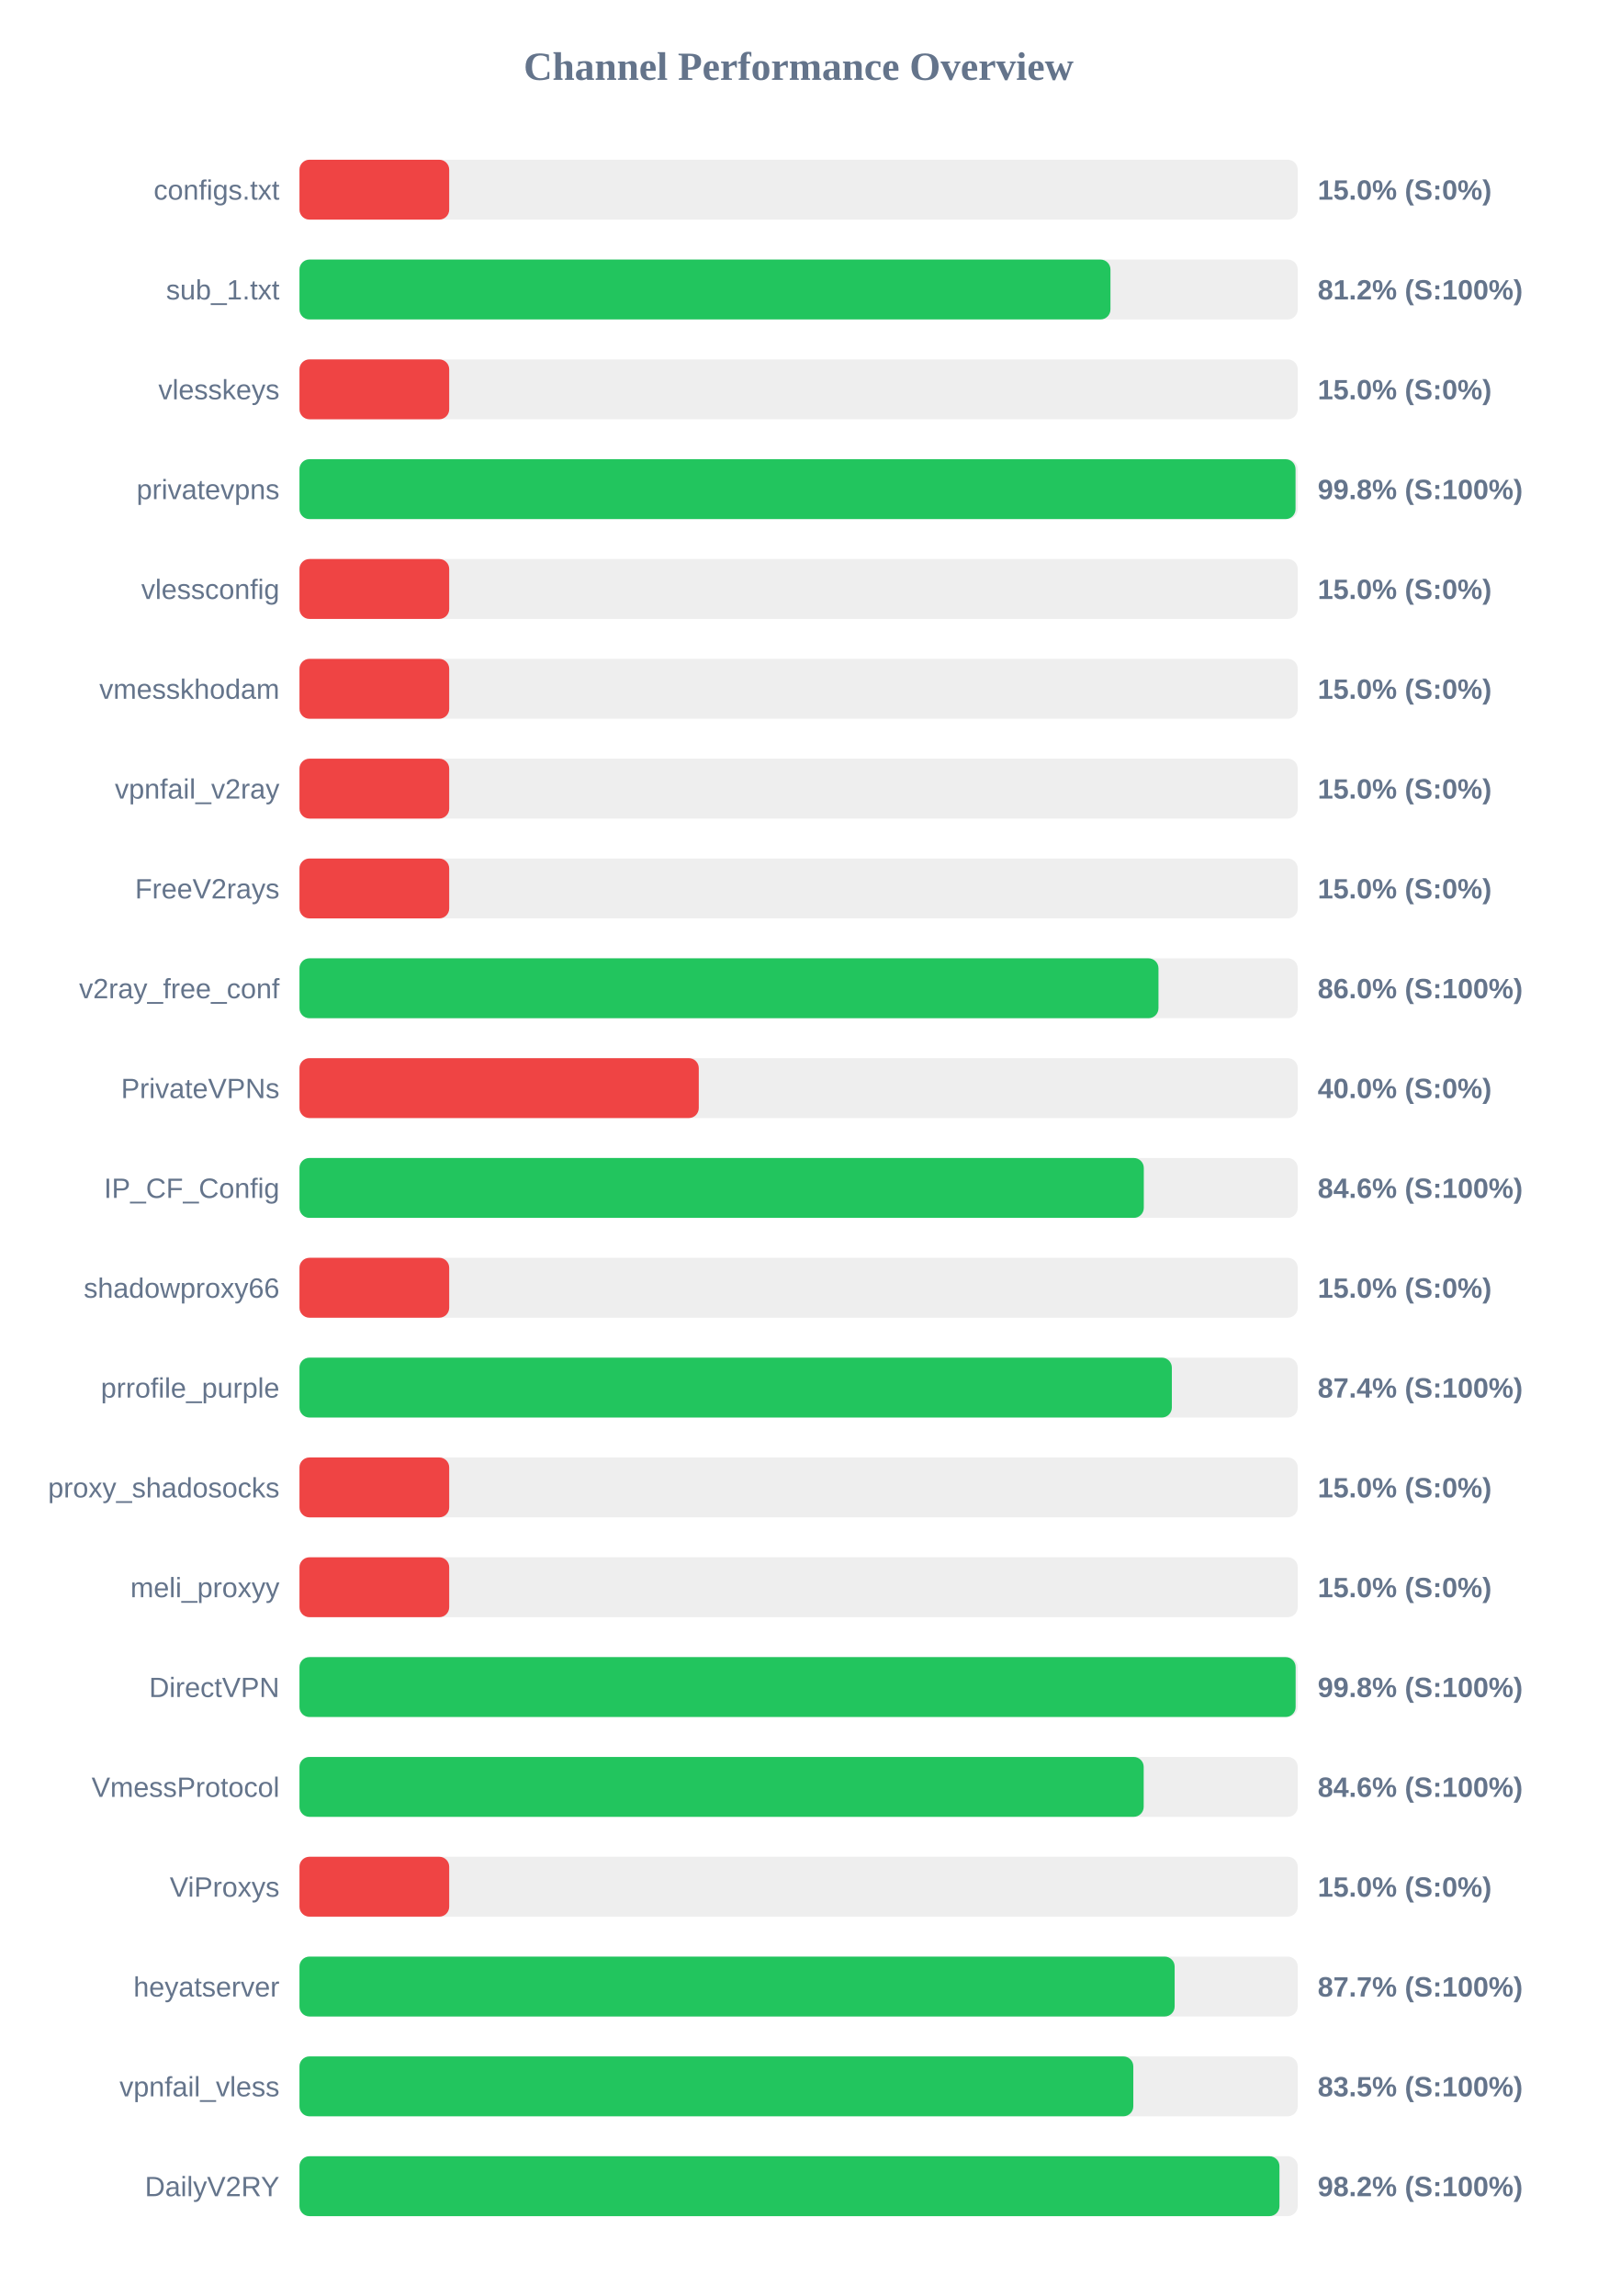
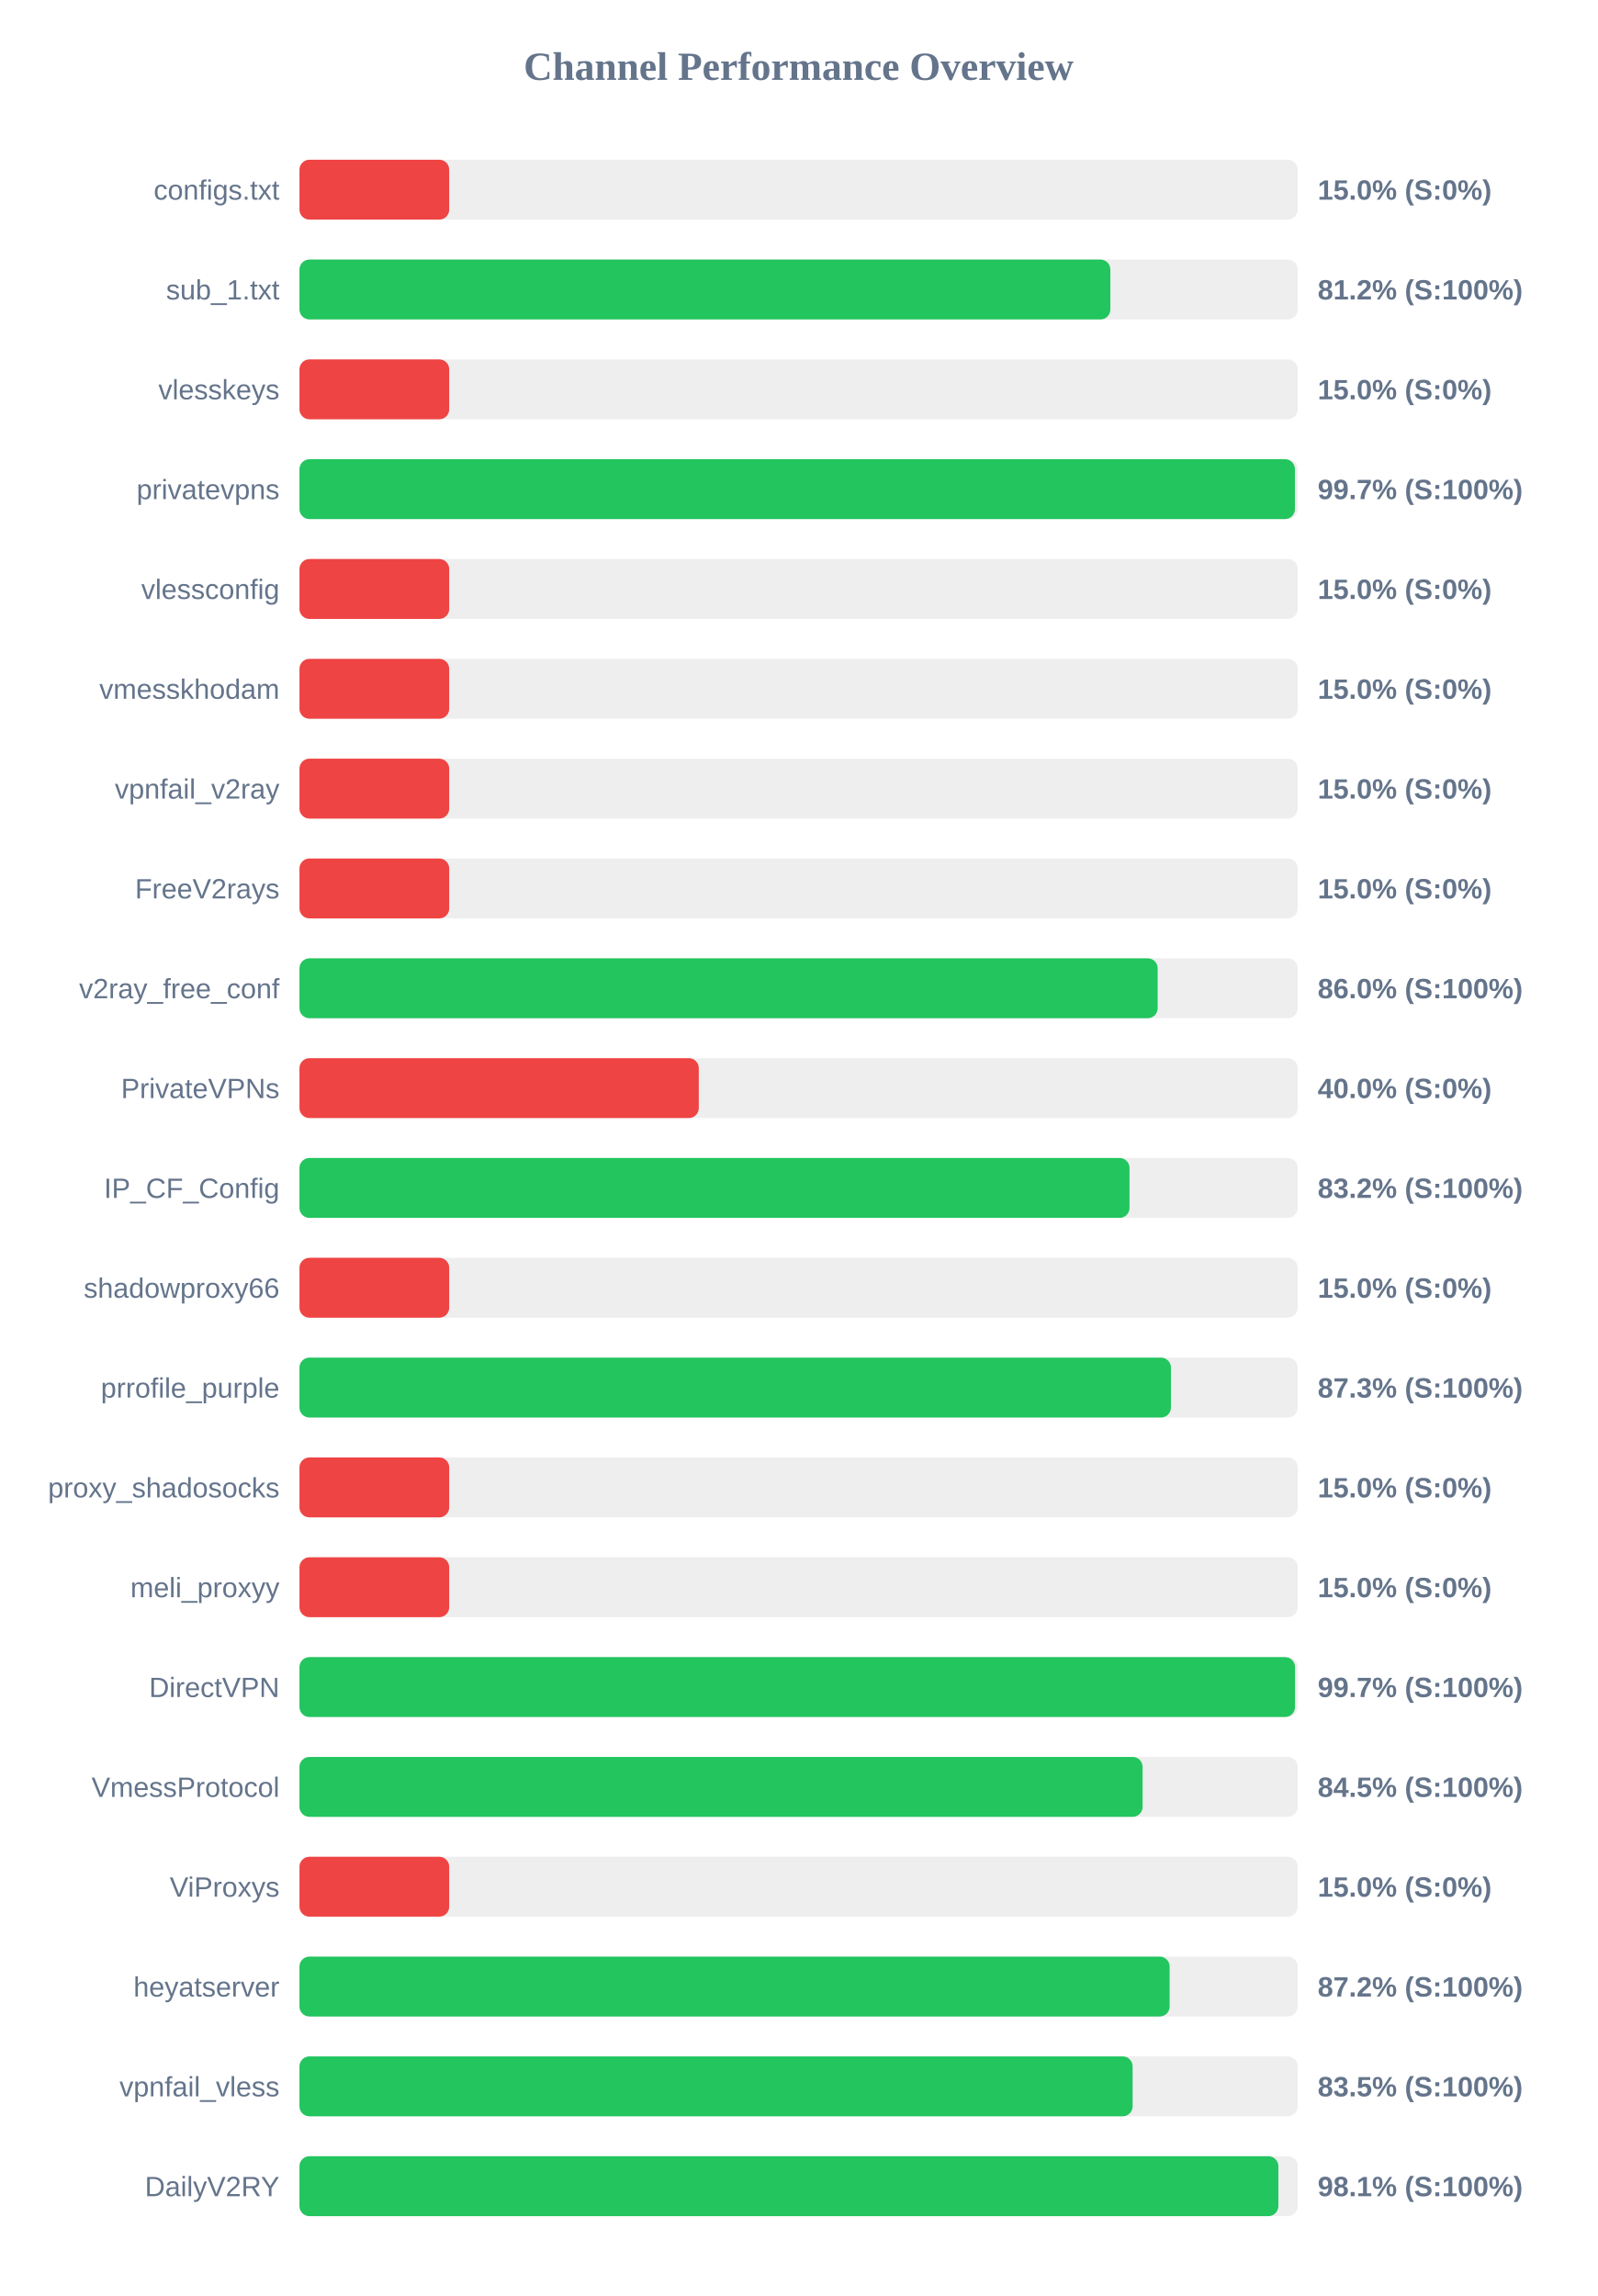
<svg xmlns="http://www.w3.org/2000/svg" width="800" height="1150" version="1.1">
  <style>
        .row { font: 14px Arial; fill: #64748b; }
        .score { font: bold 14px Arial; fill: #64748b; }
    </style>
  <text x="400" y="40" text-anchor="middle" font-size="20px" font-weight="bold" fill="#64748b">Channel Performance Overview</text>
  <rect x="150" y="80" width="500" height="30" fill="#eee" rx="5" />
  <rect x="150" y="80" width="75.0" height="30" fill="#ef4444" rx="5" />
  <text x="140" y="100" text-anchor="end" class="row">configs.txt</text>
  <text x="660" y="100" text-anchor="start" class="score">15.0% (S:0%)</text>
  <rect x="150" y="130" width="500" height="30" fill="#eee" rx="5" />
-   <rect x="150" y="130" width="406.2" height="30" fill="#22c55e" rx="5" />
+   <rect x="150" y="130" width="406.15" height="30" fill="#22c55e" rx="5" />
  <text x="140" y="150" text-anchor="end" class="row">sub_1.txt</text>
  <text x="660" y="150" text-anchor="start" class="score">81.2% (S:100%)</text>
  <rect x="150" y="180" width="500" height="30" fill="#eee" rx="5" />
  <rect x="150" y="180" width="75.0" height="30" fill="#ef4444" rx="5" />
  <text x="140" y="200" text-anchor="end" class="row">vlesskeys</text>
  <text x="660" y="200" text-anchor="start" class="score">15.0% (S:0%)</text>
  <rect x="150" y="230" width="500" height="30" fill="#eee" rx="5" />
-   <rect x="150" y="230" width="498.9" height="30" fill="#22c55e" rx="5" />
+   <rect x="150" y="230" width="498.6" height="30" fill="#22c55e" rx="5" />
  <text x="140" y="250" text-anchor="end" class="row">privatevpns</text>
-   <text x="660" y="250" text-anchor="start" class="score">99.8% (S:100%)</text>
+   <text x="660" y="250" text-anchor="start" class="score">99.7% (S:100%)</text>
  <rect x="150" y="280" width="500" height="30" fill="#eee" rx="5" />
  <rect x="150" y="280" width="75.0" height="30" fill="#ef4444" rx="5" />
  <text x="140" y="300" text-anchor="end" class="row">vlessconfig</text>
  <text x="660" y="300" text-anchor="start" class="score">15.0% (S:0%)</text>
  <rect x="150" y="330" width="500" height="30" fill="#eee" rx="5" />
  <rect x="150" y="330" width="75.0" height="30" fill="#ef4444" rx="5" />
  <text x="140" y="350" text-anchor="end" class="row">vmesskhodam</text>
  <text x="660" y="350" text-anchor="start" class="score">15.0% (S:0%)</text>
  <rect x="150" y="380" width="500" height="30" fill="#eee" rx="5" />
  <rect x="150" y="380" width="75.0" height="30" fill="#ef4444" rx="5" />
  <text x="140" y="400" text-anchor="end" class="row">vpnfail_v2ray</text>
  <text x="660" y="400" text-anchor="start" class="score">15.0% (S:0%)</text>
  <rect x="150" y="430" width="500" height="30" fill="#eee" rx="5" />
  <rect x="150" y="430" width="75.0" height="30" fill="#ef4444" rx="5" />
  <text x="140" y="450" text-anchor="end" class="row">FreeV2rays</text>
  <text x="660" y="450" text-anchor="start" class="score">15.0% (S:0%)</text>
  <rect x="150" y="480" width="500" height="30" fill="#eee" rx="5" />
-   <rect x="150" y="480" width="430.25" height="30" fill="#22c55e" rx="5" />
+   <rect x="150" y="480" width="429.85" height="30" fill="#22c55e" rx="5" />
  <text x="140" y="500" text-anchor="end" class="row">v2ray_free_conf</text>
  <text x="660" y="500" text-anchor="start" class="score">86.0% (S:100%)</text>
  <rect x="150" y="530" width="500" height="30" fill="#eee" rx="5" />
  <rect x="150" y="530" width="200.0" height="30" fill="#ef4444" rx="5" />
  <text x="140" y="550" text-anchor="end" class="row">PrivateVPNs</text>
  <text x="660" y="550" text-anchor="start" class="score">40.0% (S:0%)</text>
  <rect x="150" y="580" width="500" height="30" fill="#eee" rx="5" />
-   <rect x="150" y="580" width="422.9" height="30" fill="#22c55e" rx="5" />
+   <rect x="150" y="580" width="415.75" height="30" fill="#22c55e" rx="5" />
  <text x="140" y="600" text-anchor="end" class="row">IP_CF_Config</text>
-   <text x="660" y="600" text-anchor="start" class="score">84.6% (S:100%)</text>
+   <text x="660" y="600" text-anchor="start" class="score">83.2% (S:100%)</text>
  <rect x="150" y="630" width="500" height="30" fill="#eee" rx="5" />
  <rect x="150" y="630" width="75.0" height="30" fill="#ef4444" rx="5" />
  <text x="140" y="650" text-anchor="end" class="row">shadowproxy66</text>
  <text x="660" y="650" text-anchor="start" class="score">15.0% (S:0%)</text>
  <rect x="150" y="680" width="500" height="30" fill="#eee" rx="5" />
-   <rect x="150" y="680" width="436.95" height="30" fill="#22c55e" rx="5" />
+   <rect x="150" y="680" width="436.5" height="30" fill="#22c55e" rx="5" />
  <text x="140" y="700" text-anchor="end" class="row">prrofile_purple</text>
-   <text x="660" y="700" text-anchor="start" class="score">87.4% (S:100%)</text>
+   <text x="660" y="700" text-anchor="start" class="score">87.3% (S:100%)</text>
  <rect x="150" y="730" width="500" height="30" fill="#eee" rx="5" />
  <rect x="150" y="730" width="75.0" height="30" fill="#ef4444" rx="5" />
  <text x="140" y="750" text-anchor="end" class="row">proxy_shadosocks</text>
  <text x="660" y="750" text-anchor="start" class="score">15.0% (S:0%)</text>
  <rect x="150" y="780" width="500" height="30" fill="#eee" rx="5" />
  <rect x="150" y="780" width="75.0" height="30" fill="#ef4444" rx="5" />
  <text x="140" y="800" text-anchor="end" class="row">meli_proxyy</text>
  <text x="660" y="800" text-anchor="start" class="score">15.0% (S:0%)</text>
  <rect x="150" y="830" width="500" height="30" fill="#eee" rx="5" />
-   <rect x="150" y="830" width="498.95" height="30" fill="#22c55e" rx="5" />
+   <rect x="150" y="830" width="498.65" height="30" fill="#22c55e" rx="5" />
  <text x="140" y="850" text-anchor="end" class="row">DirectVPN</text>
-   <text x="660" y="850" text-anchor="start" class="score">99.8% (S:100%)</text>
+   <text x="660" y="850" text-anchor="start" class="score">99.7% (S:100%)</text>
  <rect x="150" y="880" width="500" height="30" fill="#eee" rx="5" />
-   <rect x="150" y="880" width="422.85" height="30" fill="#22c55e" rx="5" />
+   <rect x="150" y="880" width="422.3" height="30" fill="#22c55e" rx="5" />
  <text x="140" y="900" text-anchor="end" class="row">VmessProtocol</text>
-   <text x="660" y="900" text-anchor="start" class="score">84.6% (S:100%)</text>
+   <text x="660" y="900" text-anchor="start" class="score">84.5% (S:100%)</text>
  <rect x="150" y="930" width="500" height="30" fill="#eee" rx="5" />
  <rect x="150" y="930" width="75.0" height="30" fill="#ef4444" rx="5" />
  <text x="140" y="950" text-anchor="end" class="row">ViProxys</text>
  <text x="660" y="950" text-anchor="start" class="score">15.0% (S:0%)</text>
  <rect x="150" y="980" width="500" height="30" fill="#eee" rx="5" />
-   <rect x="150" y="980" width="438.35" height="30" fill="#22c55e" rx="5" />
+   <rect x="150" y="980" width="435.85" height="30" fill="#22c55e" rx="5" />
  <text x="140" y="1000" text-anchor="end" class="row">heyatserver</text>
-   <text x="660" y="1000" text-anchor="start" class="score">87.7% (S:100%)</text>
+   <text x="660" y="1000" text-anchor="start" class="score">87.2% (S:100%)</text>
  <rect x="150" y="1030" width="500" height="30" fill="#eee" rx="5" />
-   <rect x="150" y="1030" width="417.65" height="30" fill="#22c55e" rx="5" />
+   <rect x="150" y="1030" width="417.3" height="30" fill="#22c55e" rx="5" />
  <text x="140" y="1050" text-anchor="end" class="row">vpnfail_vless</text>
  <text x="660" y="1050" text-anchor="start" class="score">83.5% (S:100%)</text>
  <rect x="150" y="1080" width="500" height="30" fill="#eee" rx="5" />
-   <rect x="150" y="1080" width="490.85" height="30" fill="#22c55e" rx="5" />
+   <rect x="150" y="1080" width="490.3" height="30" fill="#22c55e" rx="5" />
  <text x="140" y="1100" text-anchor="end" class="row">DailyV2RY</text>
-   <text x="660" y="1100" text-anchor="start" class="score">98.2% (S:100%)</text>
+   <text x="660" y="1100" text-anchor="start" class="score">98.1% (S:100%)</text>
</svg>
